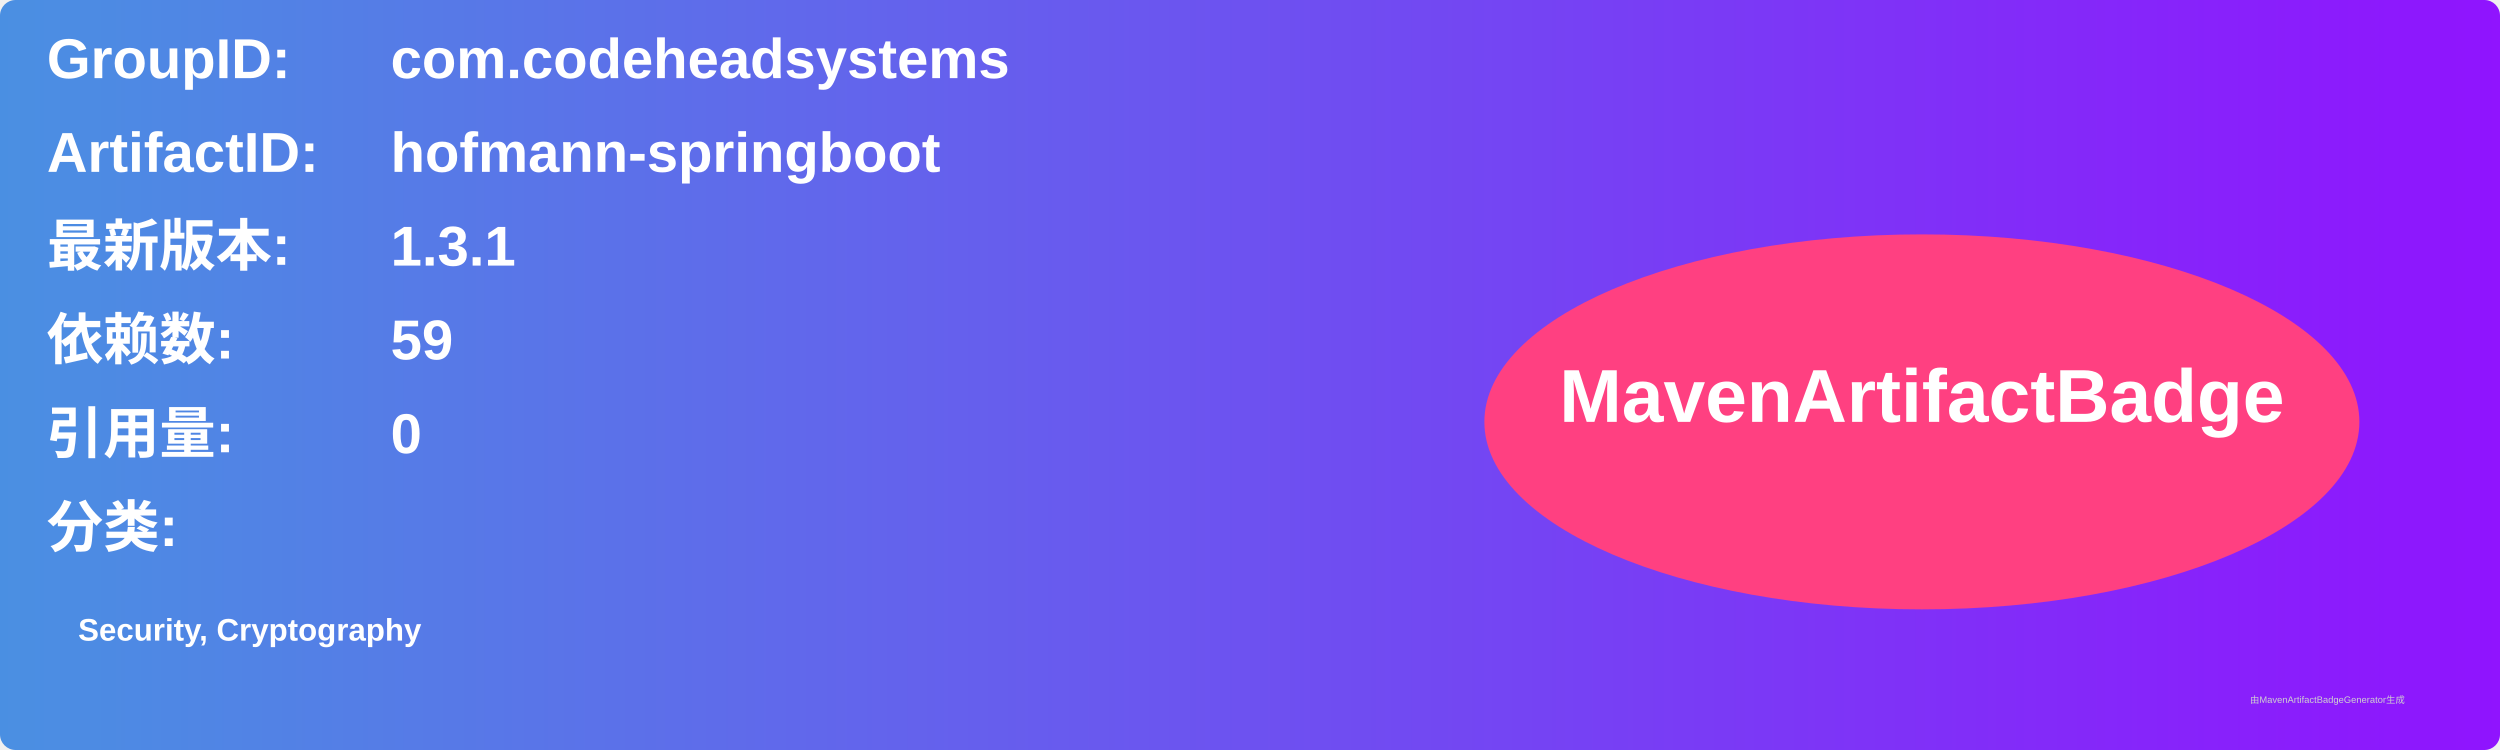
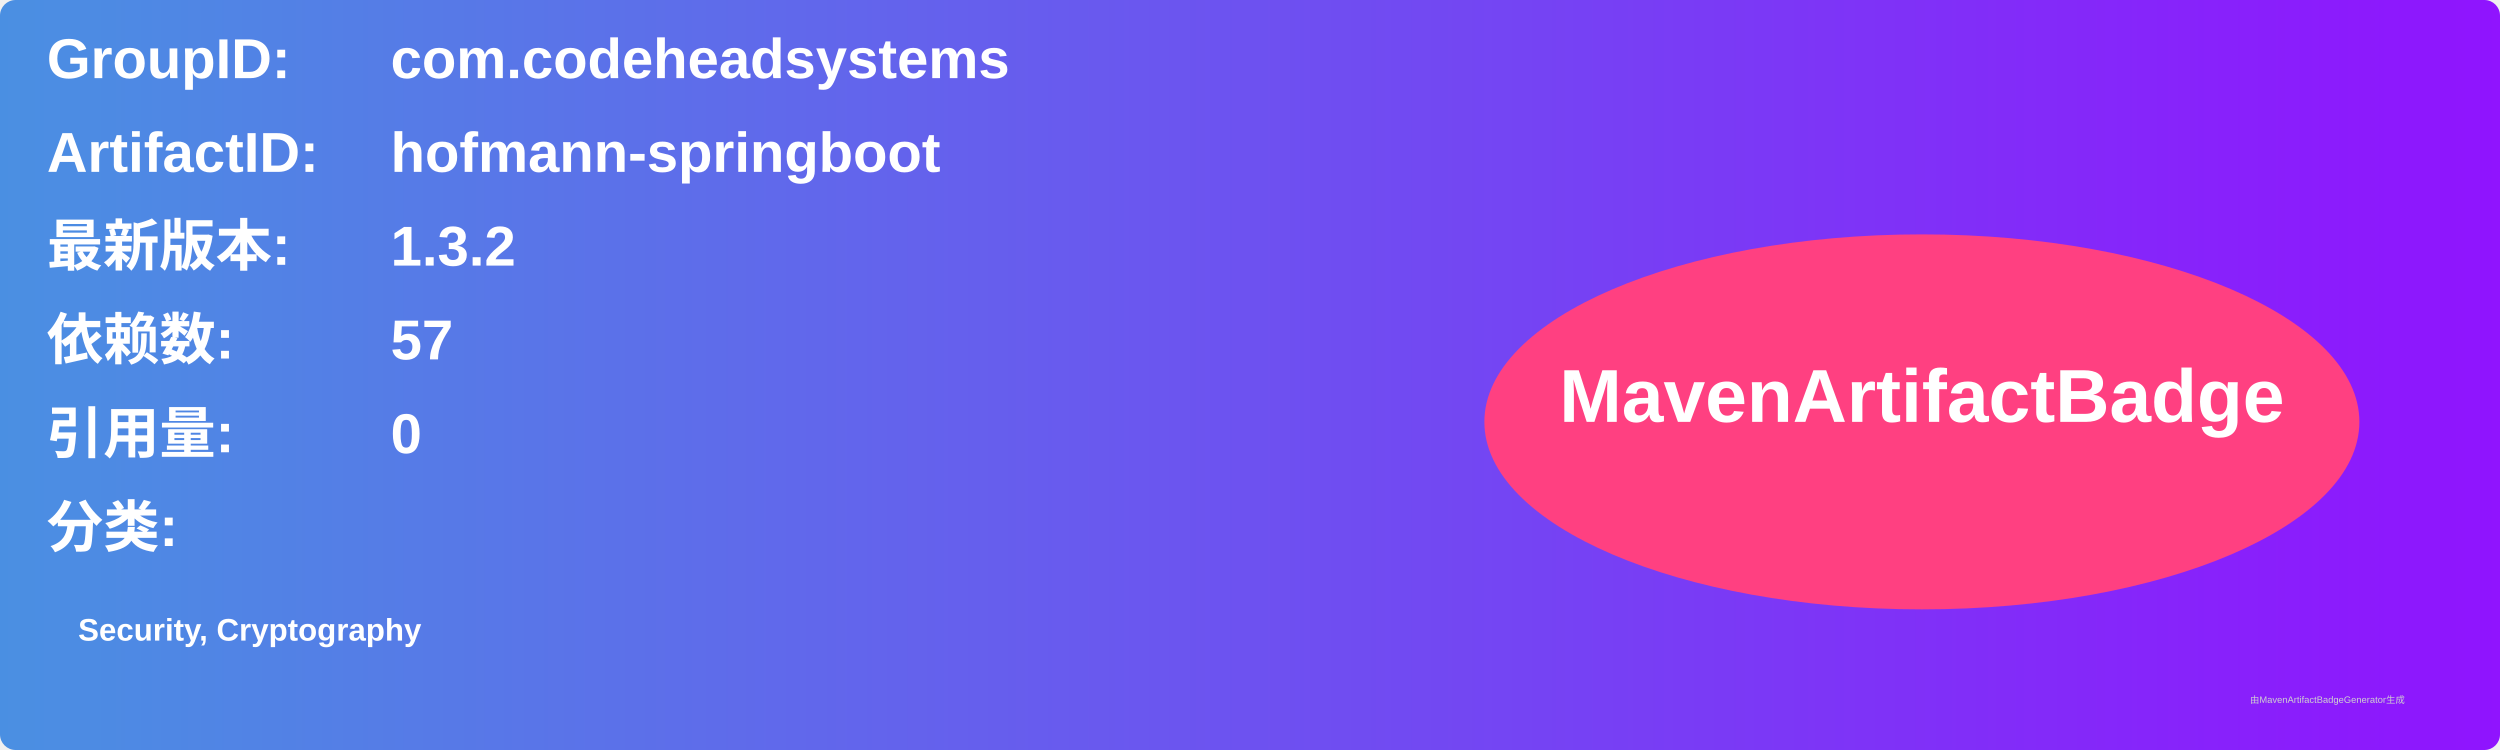
<svg xmlns="http://www.w3.org/2000/svg" width="800" height="240" viewBox="0 0 800 240">
  <linearGradient id="grad" x1="0%" y1="0%" x2="100%" y2="0%">
    <stop offset="0%" stop-color="#4a90e2" />
    <stop offset="100%" stop-color="#9013fe" />
  </linearGradient>
  <rect width="100%" height="100%" rx="5" ry="5" fill="url(#grad)" />
  <g transform="translate(15, 15)">
    <text x="0" y="10" font-family="Arial" font-size="18" fill="white" font-weight="bold" width="260">GroupID:</text>
    <text x="110" y="10" font-family="Arial" font-size="18" fill="white" font-weight="bold" width="460">com.codeheadsystems</text>
    <text x="0" y="40" font-family="Arial" font-size="18" fill="white" font-weight="bold" width="260">ArtifactID:</text>
    <text x="110" y="40" font-family="Arial" font-size="18" fill="white" font-weight="bold" width="460">hofmann-springboot</text>
    <text x="0" y="70" font-family="Arial" font-size="18" fill="white" font-weight="bold">最新版本:</text>
    <text x="110" y="70" font-family="Arial" font-size="18" fill="white" font-weight="bold">
-       <tspan font-weight="bold">1.3.1</tspan>
+       <tspan font-weight="bold">1.3.2</tspan>
    </text>
    <text x="0" y="100" font-family="Arial" font-size="18" fill="white" font-weight="bold">依赖数: </text>
    <text x="110" y="100" font-family="Arial" font-size="18" fill="white">
-       <tspan font-weight="bold">59</tspan>
+       <tspan font-weight="bold">57</tspan>
    </text>
    <text x="0" y="130" font-family="Arial" font-size="18" fill="white" font-weight="bold">引用量: </text>
    <text x="110" y="130" font-family="Arial" font-size="18" fill="white">
      <tspan font-weight="bold">0</tspan>
    </text>
    <text x="0" y="160" font-family="Arial" font-size="18" fill="white" font-weight="bold">分类:</text>
    <text x="10" y="190" font-family="Arial" font-size="10" fill="white">
      <tspan font-weight="bold">Security, Cryptography</tspan>
    </text>
    <ellipse cx="600" cy="120" rx="140" ry="60" fill="#ff4081" />
    <text x="600" y="120" text-anchor="middle" font-family="Arial" font-size="24" fill="white" font-weight="bold">MavenArtifactBadge</text>
  </g>
  <text x="720" y="225" font-family="Arial" font-size="3" fill="#d0d0d0">由MavenArtifactBadgeGenerator生成</text>
</svg>
